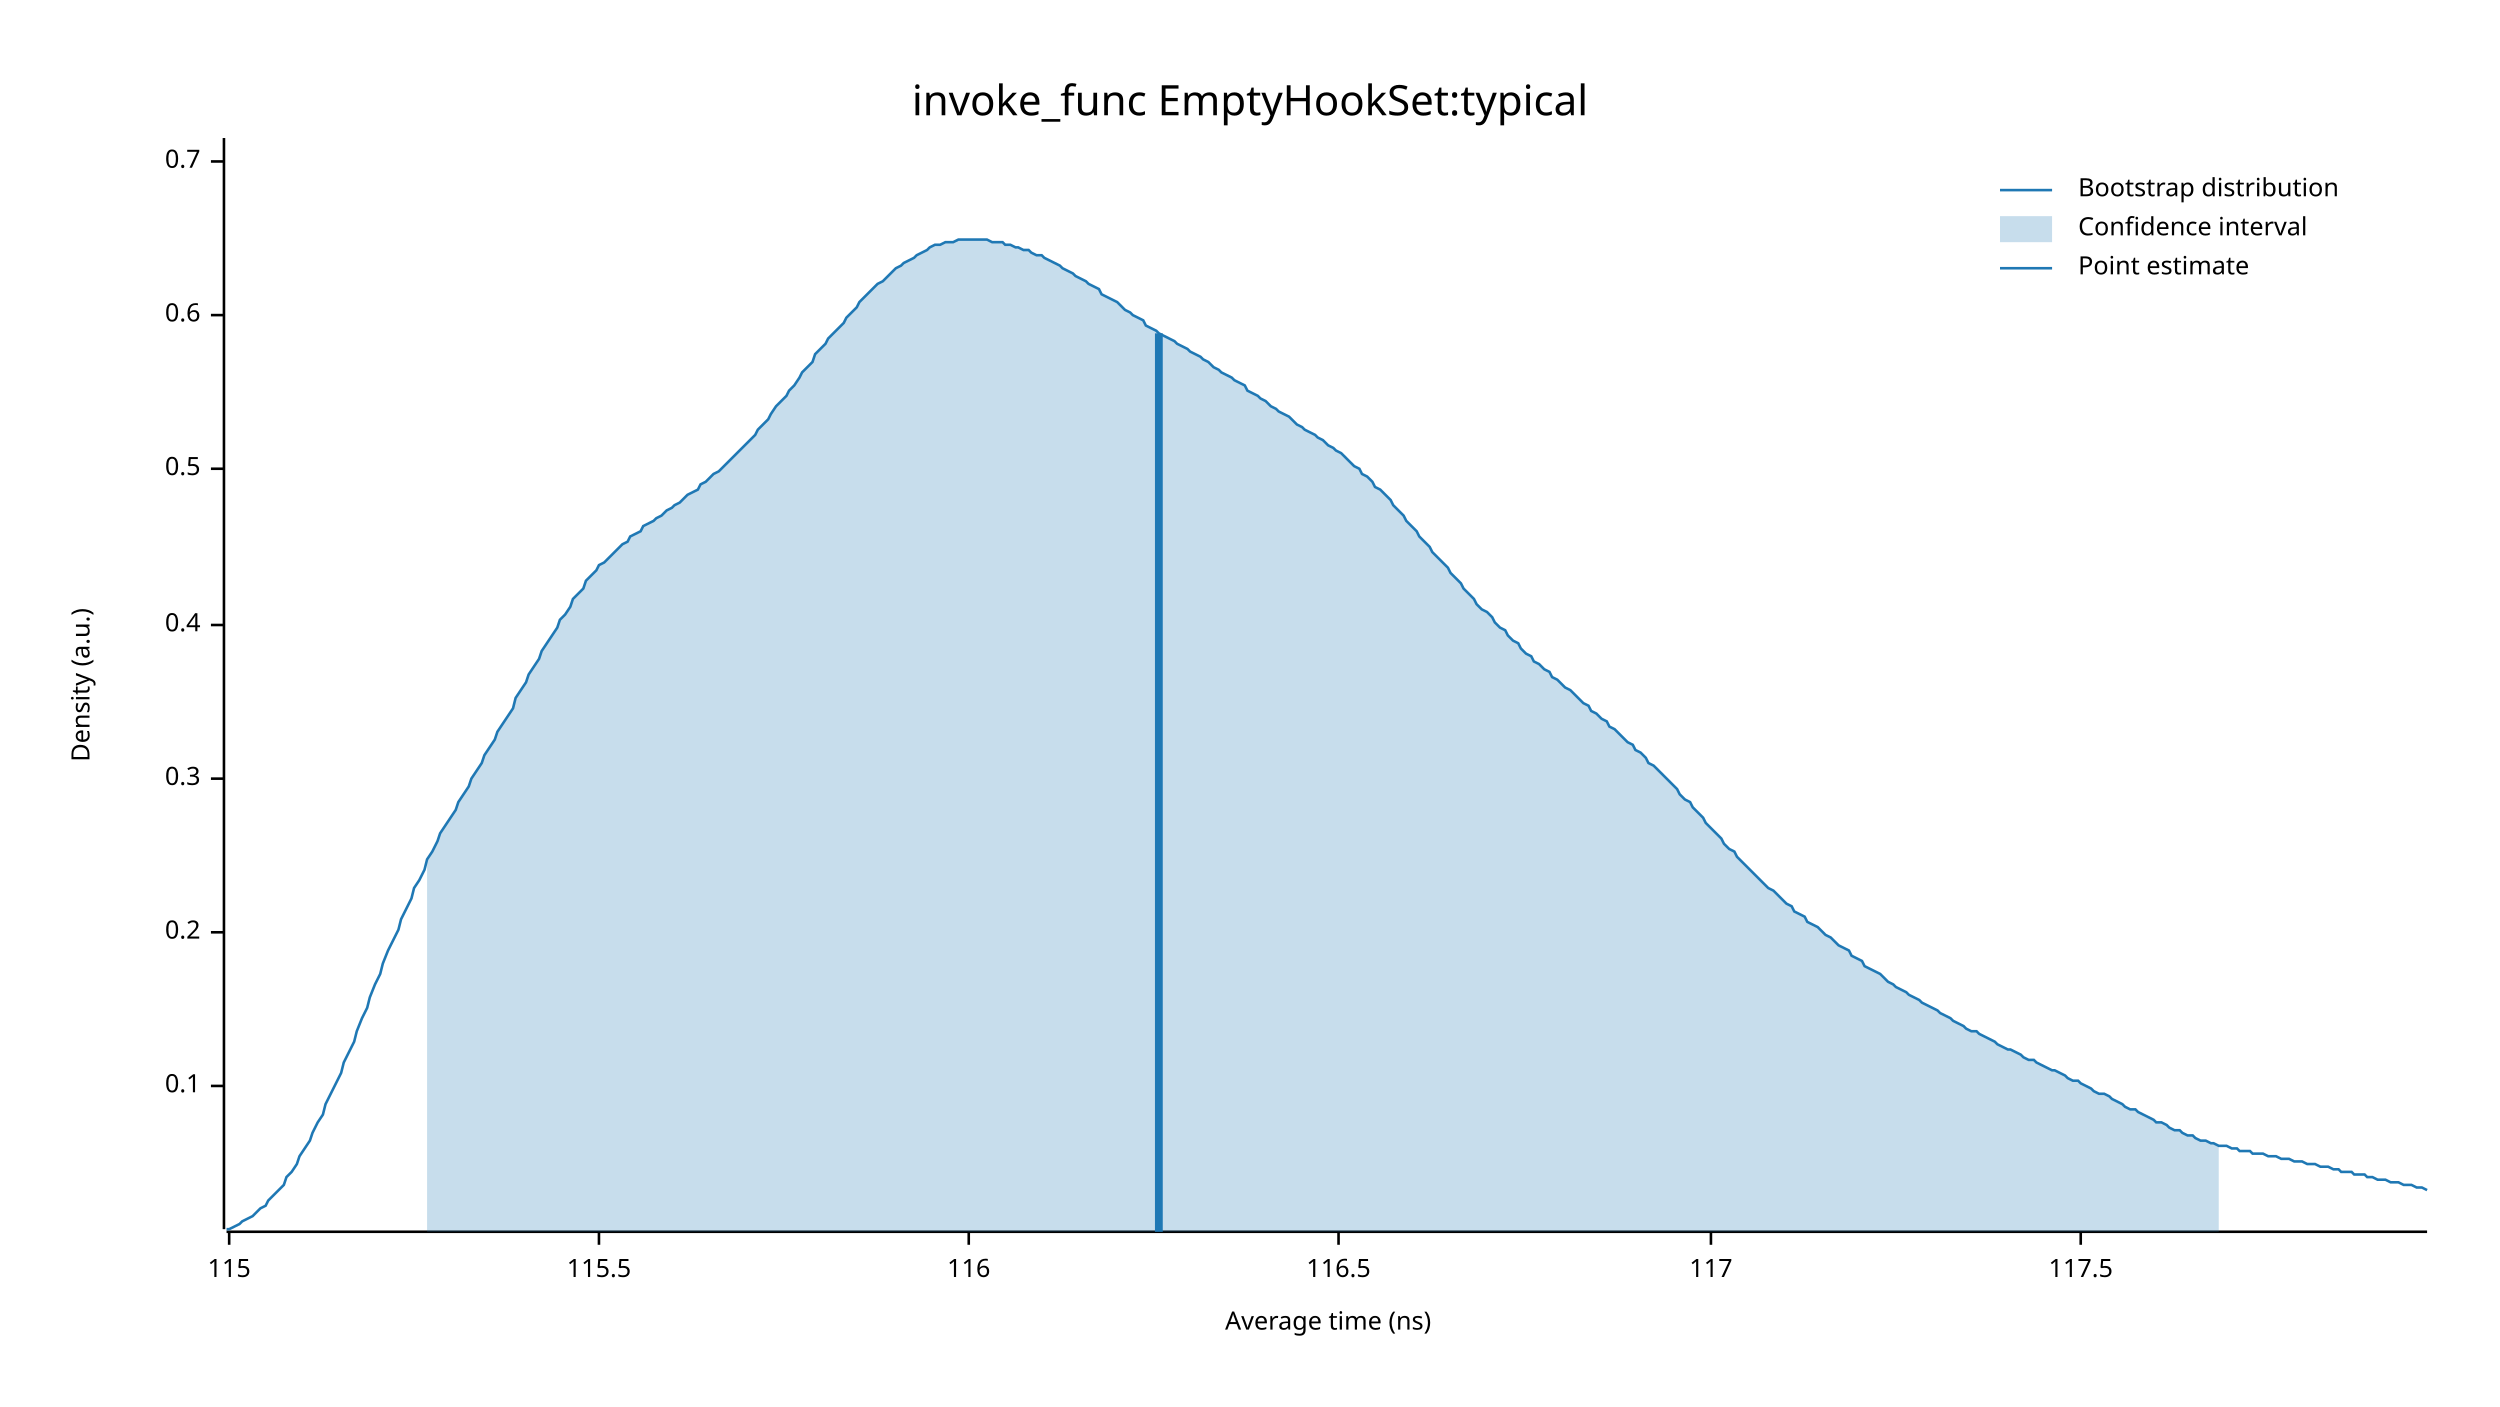
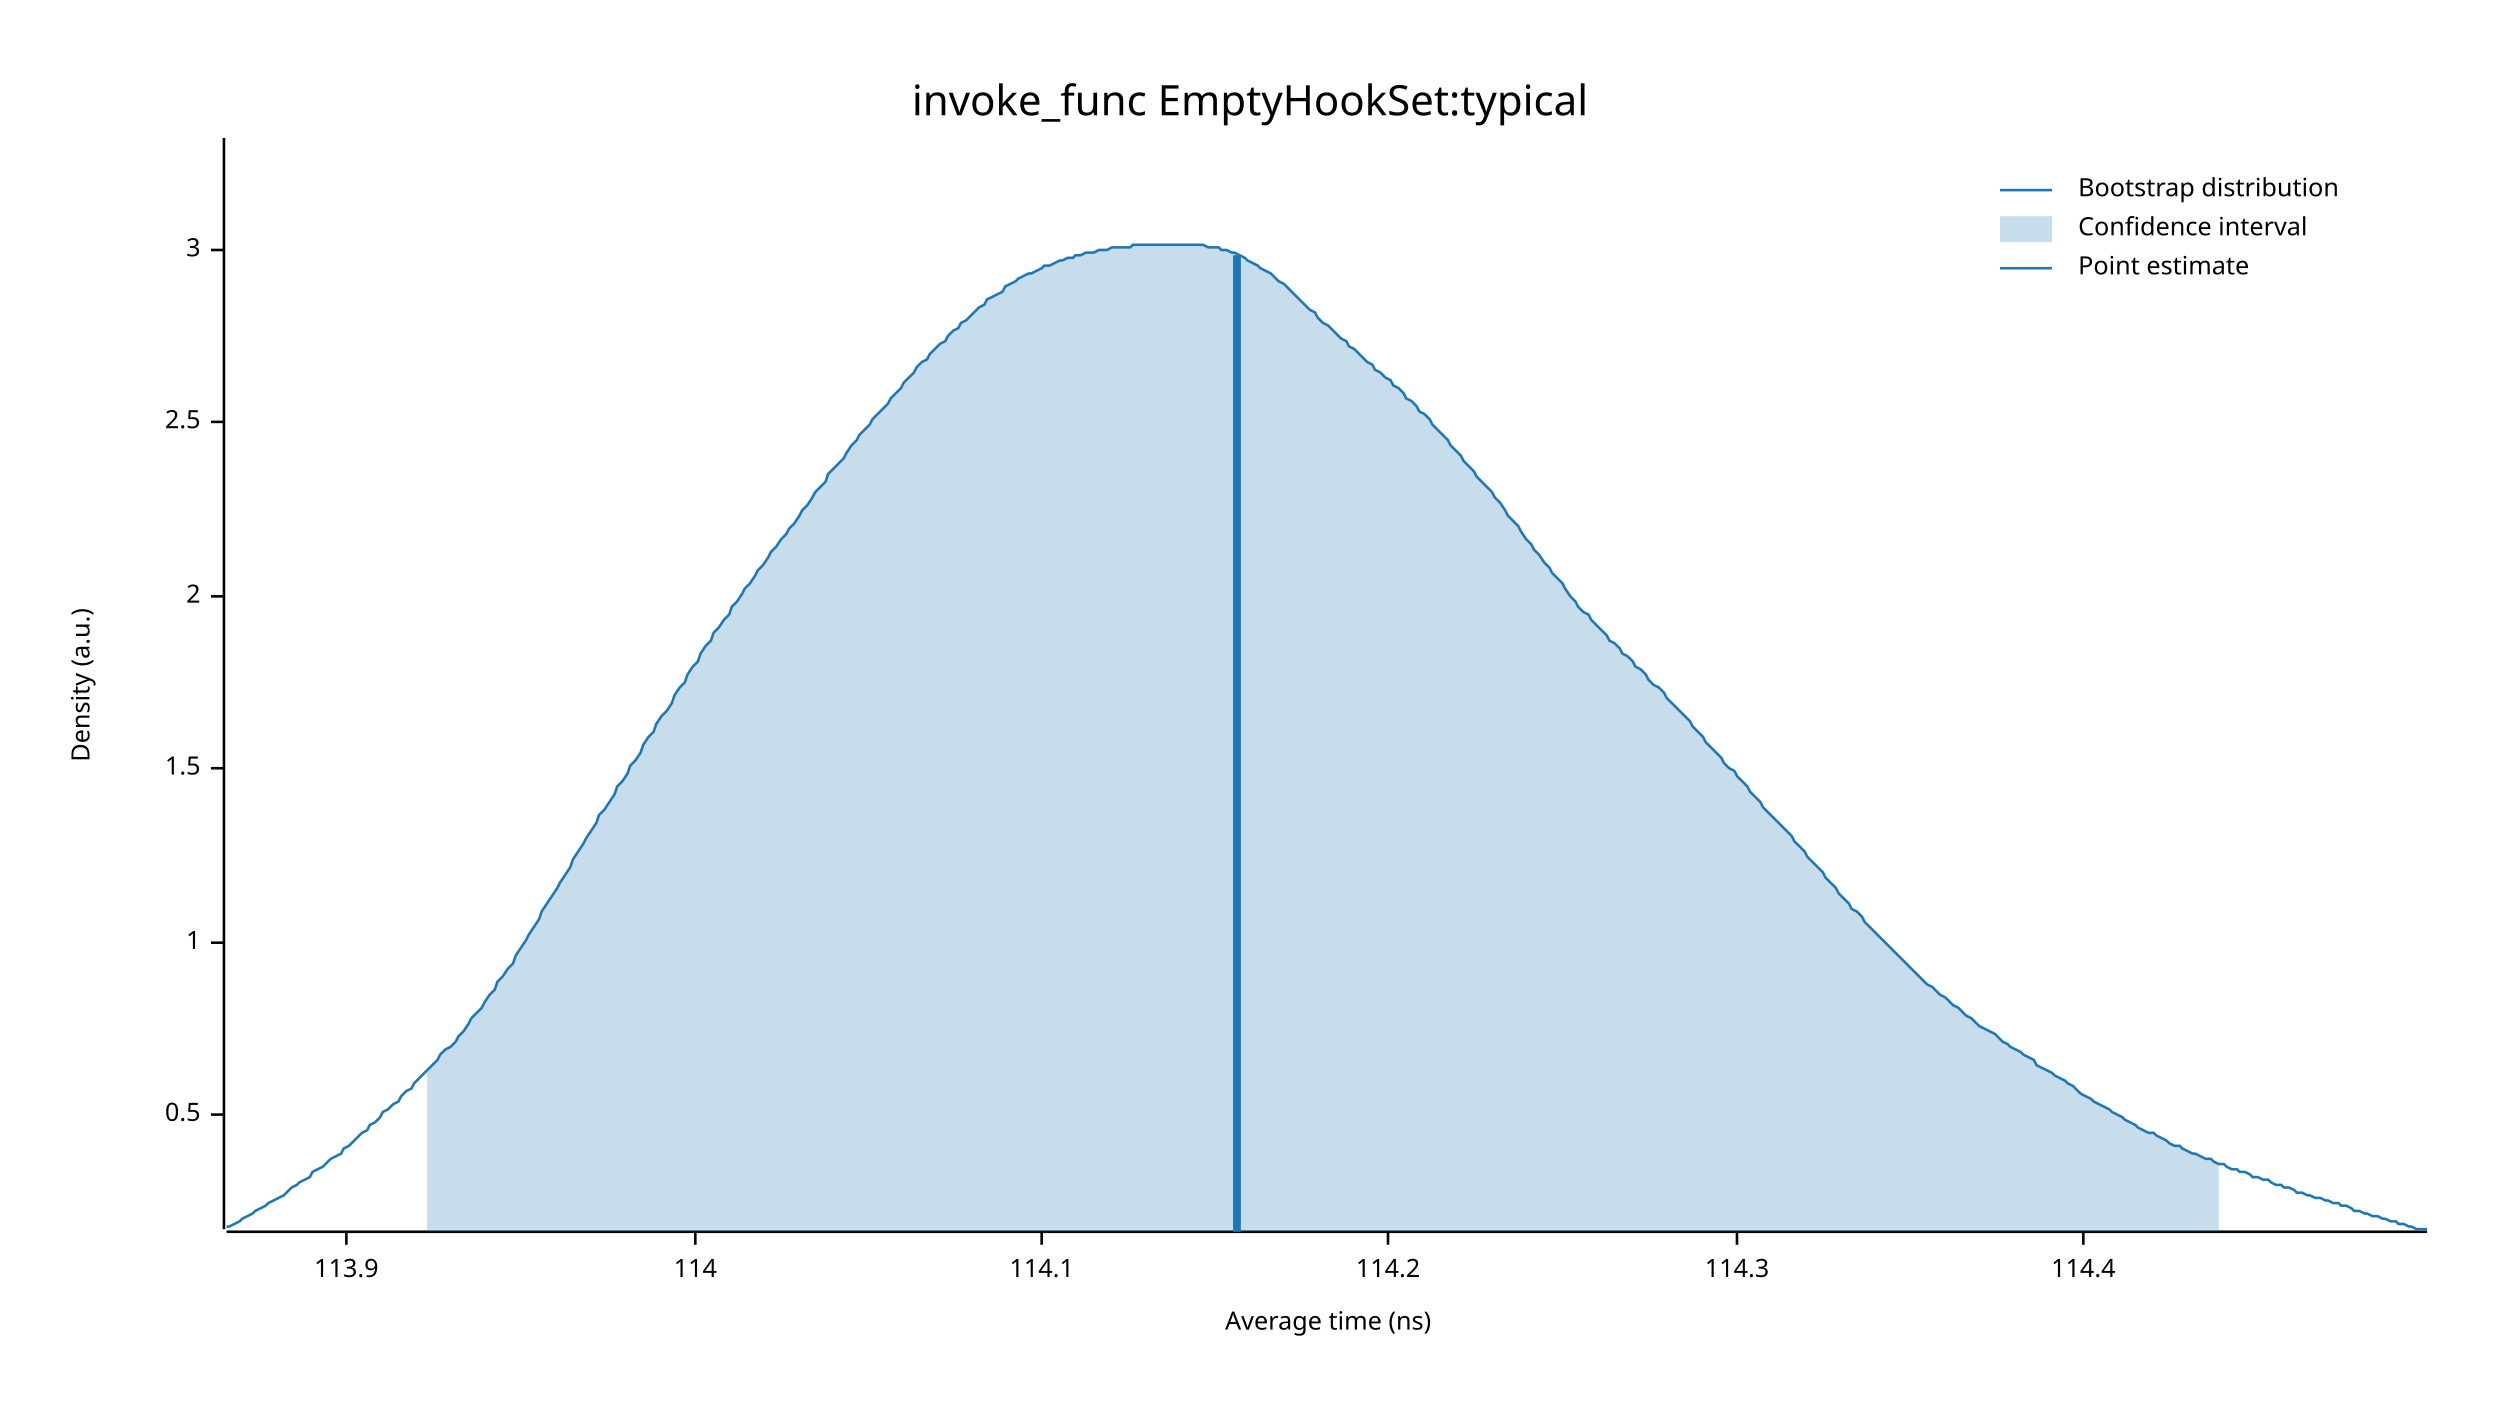
<svg xmlns="http://www.w3.org/2000/svg" width="960" height="540" viewBox="0 0 960 540">
  <text x="480" y="32" dy="0.76em" text-anchor="middle" font-family="sans-serif" font-size="16.129" opacity="1" fill="#000000">
invoke_func EmptyHookSet:typical
</text>
  <text x="27" y="263" dy="0.76em" text-anchor="middle" font-family="sans-serif" font-size="9.677" opacity="1" fill="#000000" transform="rotate(270, 27, 263)">
Density (a.u.)
</text>
  <text x="510" y="513" dy="-0.5ex" text-anchor="middle" font-family="sans-serif" font-size="9.677" opacity="1" fill="#000000">
Average time (ns)
</text>
  <polyline fill="none" opacity="1" stroke="#000000" stroke-width="1" points="86,53 86,472 " />
-   <text x="77" y="417" dy="0.5ex" text-anchor="end" font-family="sans-serif" font-size="9.677" opacity="1" fill="#000000">
- 0.1
- </text>
-   <polyline fill="none" opacity="1" stroke="#000000" stroke-width="1" points="81,417 86,417 " />
-   <text x="77" y="358" dy="0.5ex" text-anchor="end" font-family="sans-serif" font-size="9.677" opacity="1" fill="#000000">
- 0.2
- </text>
-   <polyline fill="none" opacity="1" stroke="#000000" stroke-width="1" points="81,358 86,358 " />
-   <text x="77" y="299" dy="0.5ex" text-anchor="end" font-family="sans-serif" font-size="9.677" opacity="1" fill="#000000">
- 0.3
- </text>
-   <polyline fill="none" opacity="1" stroke="#000000" stroke-width="1" points="81,299 86,299 " />
-   <text x="77" y="240" dy="0.5ex" text-anchor="end" font-family="sans-serif" font-size="9.677" opacity="1" fill="#000000">
- 0.4
- </text>
-   <polyline fill="none" opacity="1" stroke="#000000" stroke-width="1" points="81,240 86,240 " />
-   <text x="77" y="180" dy="0.5ex" text-anchor="end" font-family="sans-serif" font-size="9.677" opacity="1" fill="#000000">
+   <text x="77" y="428" dy="0.5ex" text-anchor="end" font-family="sans-serif" font-size="9.677" opacity="1" fill="#000000">
0.5
</text>
-   <polyline fill="none" opacity="1" stroke="#000000" stroke-width="1" points="81,180 86,180 " />
-   <text x="77" y="121" dy="0.5ex" text-anchor="end" font-family="sans-serif" font-size="9.677" opacity="1" fill="#000000">
- 0.6
+   <polyline fill="none" opacity="1" stroke="#000000" stroke-width="1" points="81,428 86,428 " />
+   <text x="77" y="362" dy="0.5ex" text-anchor="end" font-family="sans-serif" font-size="9.677" opacity="1" fill="#000000">
+ 1
</text>
-   <polyline fill="none" opacity="1" stroke="#000000" stroke-width="1" points="81,121 86,121 " />
-   <text x="77" y="62" dy="0.5ex" text-anchor="end" font-family="sans-serif" font-size="9.677" opacity="1" fill="#000000">
- 0.7
+   <polyline fill="none" opacity="1" stroke="#000000" stroke-width="1" points="81,362 86,362 " />
+   <text x="77" y="295" dy="0.5ex" text-anchor="end" font-family="sans-serif" font-size="9.677" opacity="1" fill="#000000">
+ 1.5
</text>
-   <polyline fill="none" opacity="1" stroke="#000000" stroke-width="1" points="81,62 86,62 " />
+   <polyline fill="none" opacity="1" stroke="#000000" stroke-width="1" points="81,295 86,295 " />
+   <text x="77" y="229" dy="0.5ex" text-anchor="end" font-family="sans-serif" font-size="9.677" opacity="1" fill="#000000">
+ 2
+ </text>
+   <polyline fill="none" opacity="1" stroke="#000000" stroke-width="1" points="81,229 86,229 " />
+   <text x="77" y="162" dy="0.5ex" text-anchor="end" font-family="sans-serif" font-size="9.677" opacity="1" fill="#000000">
+ 2.5
+ </text>
+   <polyline fill="none" opacity="1" stroke="#000000" stroke-width="1" points="81,162 86,162 " />
+   <text x="77" y="96" dy="0.5ex" text-anchor="end" font-family="sans-serif" font-size="9.677" opacity="1" fill="#000000">
+ 3
+ </text>
+   <polyline fill="none" opacity="1" stroke="#000000" stroke-width="1" points="81,96 86,96 " />
  <polyline fill="none" opacity="1" stroke="#000000" stroke-width="1" points="87,473 932,473 " />
-   <text x="88" y="483" dy="0.76em" text-anchor="middle" font-family="sans-serif" font-size="9.677" opacity="1" fill="#000000">
- 115
+   <text x="133" y="483" dy="0.76em" text-anchor="middle" font-family="sans-serif" font-size="9.677" opacity="1" fill="#000000">
+ 113.9
</text>
-   <polyline fill="none" opacity="1" stroke="#000000" stroke-width="1" points="88,473 88,478 " />
-   <text x="230" y="483" dy="0.76em" text-anchor="middle" font-family="sans-serif" font-size="9.677" opacity="1" fill="#000000">
- 115.5
+   <polyline fill="none" opacity="1" stroke="#000000" stroke-width="1" points="133,473 133,478 " />
+   <text x="267" y="483" dy="0.76em" text-anchor="middle" font-family="sans-serif" font-size="9.677" opacity="1" fill="#000000">
+ 114
</text>
-   <polyline fill="none" opacity="1" stroke="#000000" stroke-width="1" points="230,473 230,478 " />
-   <text x="372" y="483" dy="0.76em" text-anchor="middle" font-family="sans-serif" font-size="9.677" opacity="1" fill="#000000">
- 116
+   <polyline fill="none" opacity="1" stroke="#000000" stroke-width="1" points="267,473 267,478 " />
+   <text x="400" y="483" dy="0.76em" text-anchor="middle" font-family="sans-serif" font-size="9.677" opacity="1" fill="#000000">
+ 114.1
</text>
-   <polyline fill="none" opacity="1" stroke="#000000" stroke-width="1" points="372,473 372,478 " />
-   <text x="514" y="483" dy="0.76em" text-anchor="middle" font-family="sans-serif" font-size="9.677" opacity="1" fill="#000000">
- 116.5
+   <polyline fill="none" opacity="1" stroke="#000000" stroke-width="1" points="400,473 400,478 " />
+   <text x="533" y="483" dy="0.76em" text-anchor="middle" font-family="sans-serif" font-size="9.677" opacity="1" fill="#000000">
+ 114.2
</text>
-   <polyline fill="none" opacity="1" stroke="#000000" stroke-width="1" points="514,473 514,478 " />
-   <text x="657" y="483" dy="0.76em" text-anchor="middle" font-family="sans-serif" font-size="9.677" opacity="1" fill="#000000">
- 117
+   <polyline fill="none" opacity="1" stroke="#000000" stroke-width="1" points="533,473 533,478 " />
+   <text x="667" y="483" dy="0.76em" text-anchor="middle" font-family="sans-serif" font-size="9.677" opacity="1" fill="#000000">
+ 114.3
</text>
-   <polyline fill="none" opacity="1" stroke="#000000" stroke-width="1" points="657,473 657,478 " />
-   <text x="799" y="483" dy="0.76em" text-anchor="middle" font-family="sans-serif" font-size="9.677" opacity="1" fill="#000000">
- 117.5
+   <polyline fill="none" opacity="1" stroke="#000000" stroke-width="1" points="667,473 667,478 " />
+   <text x="800" y="483" dy="0.76em" text-anchor="middle" font-family="sans-serif" font-size="9.677" opacity="1" fill="#000000">
+ 114.4
</text>
-   <polyline fill="none" opacity="1" stroke="#000000" stroke-width="1" points="799,473 799,478 " />
-   <polyline fill="none" opacity="1" stroke="#1F78B4" stroke-width="1" points="87,472 88,472 90,471 92,470 93,469 95,468 97,467 98,466 100,464 102,463 103,461 105,459 107,457 109,455 110,452 112,450 114,447 115,444 117,441 119,438 120,435 122,431 124,428 125,424 127,420 129,416 131,412 132,408 134,404 136,400 137,396 139,391 141,387 142,383 144,378 146,374 147,370 149,365 151,361 153,357 154,353 156,349 158,345 159,341 161,338 163,334 164,330 166,327 168,323 169,320 171,317 173,314 175,311 176,308 178,305 180,302 181,299 183,296 185,293 186,290 188,287 190,284 191,281 193,278 195,275 197,272 198,268 200,265 202,262 203,259 205,256 207,253 208,250 210,247 212,244 214,241 215,238 217,236 219,233 220,230 222,228 224,226 225,223 227,221 229,219 230,217 232,216 234,214 236,212 237,211 239,209 241,208 242,206 244,205 246,204 247,202 249,201 251,200 252,199 254,198 256,196 258,195 259,194 261,193 263,191 264,190 266,189 268,188 269,186 271,185 273,183 274,182 276,181 278,179 280,177 281,176 283,174 285,172 286,171 288,169 290,167 291,165 293,163 295,161 296,159 298,156 300,154 302,152 303,150 305,148 307,145 308,143 310,141 312,139 313,136 315,134 317,132 318,130 320,128 322,126 324,124 325,122 327,120 329,118 330,116 332,114 334,112 335,111 337,109 339,108 341,106 342,105 344,103 346,102 347,101 349,100 351,99 352,98 354,97 356,96 357,95 359,94 361,94 363,93 364,93 366,93 368,92 369,92 371,92 373,92 374,92 376,92 378,92 379,92 381,93 383,93 385,93 386,94 388,94 390,95 391,95 393,96 395,96 396,97 398,98 400,98 401,99 403,100 405,101 407,102 408,103 410,104 412,105 413,106 415,107 417,108 418,109 420,110 422,111 423,113 425,114 427,115 429,116 430,117 432,119 434,120 435,121 437,122 439,123 440,125 442,126 444,127 445,128 447,129 449,130 451,131 452,132 454,133 456,134 457,135 459,136 461,137 462,138 464,139 466,141 468,142 469,143 471,144 473,145 474,146 476,147 478,148 479,150 481,151 483,152 484,153 486,154 488,156 490,157 491,158 493,159 495,160 496,161 498,163 500,164 501,165 503,166 505,167 506,168 508,169 510,171 512,172 513,173 515,174 517,176 518,177 520,179 522,180 523,182 525,183 527,185 528,187 530,188 532,190 534,192 535,194 537,196 539,198 540,200 542,202 544,204 545,206 547,208 549,210 550,212 552,214 554,216 556,218 557,220 559,222 561,224 562,226 564,228 566,230 567,232 569,234 571,235 573,237 574,239 576,241 578,242 579,244 581,246 583,247 584,249 586,251 588,252 589,254 591,255 593,257 595,258 596,260 598,261 600,263 601,264 603,265 605,267 606,268 608,270 610,271 611,273 613,274 615,276 617,277 618,279 620,280 622,282 623,283 625,285 627,286 628,288 630,289 632,291 633,293 635,294 637,296 639,298 640,299 642,301 644,303 645,305 647,307 649,308 650,310 652,312 654,314 655,316 657,318 659,320 661,322 662,324 664,326 666,327 667,329 669,331 671,333 672,334 674,336 676,338 677,339 679,341 681,342 683,344 684,345 686,347 688,348 689,350 691,351 693,352 694,354 696,355 698,356 700,358 701,359 703,360 705,362 706,363 708,364 710,365 711,367 713,368 715,369 716,371 718,372 720,373 722,374 723,375 725,377 727,378 728,379 730,380 732,381 733,382 735,383 737,384 738,385 740,386 742,387 744,388 745,389 747,390 749,391 750,392 752,393 754,394 755,395 757,396 759,396 760,397 762,398 764,399 766,400 767,401 769,402 771,403 772,403 774,404 776,405 777,406 779,407 781,407 782,408 784,409 786,410 788,411 789,411 791,412 793,413 794,414 796,415 798,415 799,416 801,417 803,418 804,419 806,420 808,420 810,421 811,422 813,423 815,424 816,425 818,426 820,426 821,427 823,428 825,429 827,430 828,431 830,431 832,432 833,433 835,434 837,434 838,435 840,436 842,436 843,437 845,438 847,438 849,439 850,439 852,440 854,440 855,440 857,441 859,441 860,442 862,442 864,442 865,443 867,443 869,443 871,444 872,444 874,444 876,445 877,445 879,445 881,446 882,446 884,446 886,447 887,447 889,447 891,448 893,448 894,448 896,449 898,449 899,450 901,450 903,450 904,451 906,451 908,451 909,452 911,452 913,453 915,453 916,453 918,454 920,454 921,454 923,455 925,455 926,455 928,456 930,456 932,457 " />
-   <polygon opacity="0.25" fill="#1F78B4" points="164,330 166,327 168,323 169,320 171,317 173,314 175,311 176,308 178,305 180,302 181,299 183,296 185,293 186,290 188,287 190,284 191,281 193,278 195,275 197,272 198,268 200,265 202,262 203,259 205,256 207,253 208,250 210,247 212,244 214,241 215,238 217,236 219,233 220,230 222,228 224,226 225,223 227,221 229,219 230,217 232,216 234,214 236,212 237,211 239,209 241,208 242,206 244,205 246,204 247,202 249,201 251,200 252,199 254,198 256,196 258,195 259,194 261,193 263,191 264,190 266,189 268,188 269,186 271,185 273,183 274,182 276,181 278,179 280,177 281,176 283,174 285,172 286,171 288,169 290,167 291,165 293,163 295,161 296,159 298,156 300,154 302,152 303,150 305,148 307,145 308,143 310,141 312,139 313,136 315,134 317,132 318,130 320,128 322,126 324,124 325,122 327,120 329,118 330,116 332,114 334,112 335,111 337,109 339,108 341,106 342,105 344,103 346,102 347,101 349,100 351,99 352,98 354,97 356,96 357,95 359,94 361,94 363,93 364,93 366,93 368,92 369,92 371,92 373,92 374,92 376,92 378,92 379,92 381,93 383,93 385,93 386,94 388,94 390,95 391,95 393,96 395,96 396,97 398,98 400,98 401,99 403,100 405,101 407,102 408,103 410,104 412,105 413,106 415,107 417,108 418,109 420,110 422,111 423,113 425,114 427,115 429,116 430,117 432,119 434,120 435,121 437,122 439,123 440,125 442,126 444,127 445,128 447,129 449,130 451,131 452,132 454,133 456,134 457,135 459,136 461,137 462,138 464,139 466,141 468,142 469,143 471,144 473,145 474,146 476,147 478,148 479,150 481,151 483,152 484,153 486,154 488,156 490,157 491,158 493,159 495,160 496,161 498,163 500,164 501,165 503,166 505,167 506,168 508,169 510,171 512,172 513,173 515,174 517,176 518,177 520,179 522,180 523,182 525,183 527,185 528,187 530,188 532,190 534,192 535,194 537,196 539,198 540,200 542,202 544,204 545,206 547,208 549,210 550,212 552,214 554,216 556,218 557,220 559,222 561,224 562,226 564,228 566,230 567,232 569,234 571,235 573,237 574,239 576,241 578,242 579,244 581,246 583,247 584,249 586,251 588,252 589,254 591,255 593,257 595,258 596,260 598,261 600,263 601,264 603,265 605,267 606,268 608,270 610,271 611,273 613,274 615,276 617,277 618,279 620,280 622,282 623,283 625,285 627,286 628,288 630,289 632,291 633,293 635,294 637,296 639,298 640,299 642,301 644,303 645,305 647,307 649,308 650,310 652,312 654,314 655,316 657,318 659,320 661,322 662,324 664,326 666,327 667,329 669,331 671,333 672,334 674,336 676,338 677,339 679,341 681,342 683,344 684,345 686,347 688,348 689,350 691,351 693,352 694,354 696,355 698,356 700,358 701,359 703,360 705,362 706,363 708,364 710,365 711,367 713,368 715,369 716,371 718,372 720,373 722,374 723,375 725,377 727,378 728,379 730,380 732,381 733,382 735,383 737,384 738,385 740,386 742,387 744,388 745,389 747,390 749,391 750,392 752,393 754,394 755,395 757,396 759,396 760,397 762,398 764,399 766,400 767,401 769,402 771,403 772,403 774,404 776,405 777,406 779,407 781,407 782,408 784,409 786,410 788,411 789,411 791,412 793,413 794,414 796,415 798,415 799,416 801,417 803,418 804,419 806,420 808,420 810,421 811,422 813,423 815,424 816,425 818,426 820,426 821,427 823,428 825,429 827,430 828,431 830,431 832,432 833,433 835,434 837,434 838,435 840,436 842,436 843,437 845,438 847,438 849,439 850,439 852,440 852,473 164,473 " />
-   <polyline fill="none" opacity="1" stroke="#1F78B4" stroke-width="3" points="445,473 445,128 " />
+   <polyline fill="none" opacity="1" stroke="#000000" stroke-width="1" points="800,473 800,478 " />
+   <polyline fill="none" opacity="1" stroke="#1F78B4" stroke-width="1" points="87,471 88,471 90,470 92,469 93,468 95,467 97,466 98,465 100,464 102,463 103,462 105,461 107,460 109,459 110,458 112,456 114,455 115,454 117,453 119,452 120,450 122,449 124,448 125,447 127,445 129,444 131,443 132,441 134,440 136,438 137,437 139,435 141,434 142,432 144,431 146,429 147,427 149,426 151,424 153,423 154,421 156,419 158,418 159,416 161,414 163,412 164,411 166,409 168,407 169,405 171,403 173,402 175,400 176,398 178,396 180,393 181,391 183,389 185,387 186,385 188,382 190,380 191,377 193,375 195,372 197,370 198,367 200,364 202,361 203,359 205,356 207,353 208,350 210,347 212,344 214,341 215,339 217,336 219,333 220,330 222,327 224,324 225,322 227,319 229,316 230,313 232,311 234,308 236,305 237,302 239,300 241,297 242,294 244,292 246,289 247,286 249,283 251,281 252,278 254,275 256,273 258,270 259,267 261,264 263,262 264,259 266,256 268,254 269,251 271,248 273,246 274,243 276,241 278,238 280,236 281,233 283,231 285,228 286,226 288,224 290,221 291,219 293,217 295,214 296,212 298,210 300,207 302,205 303,203 305,201 307,198 308,196 310,194 312,191 313,189 315,187 317,185 318,182 320,180 322,178 324,176 325,174 327,171 329,169 330,167 332,165 334,163 335,161 337,159 339,157 341,155 342,153 344,151 346,149 347,147 349,145 351,143 352,141 354,139 356,138 357,136 359,134 361,132 363,131 364,129 366,127 368,126 369,124 371,123 373,121 374,120 376,118 378,117 379,115 381,114 383,113 385,112 386,110 388,109 390,108 391,107 393,106 395,105 396,105 398,104 400,103 401,102 403,102 405,101 407,100 408,100 410,99 412,99 413,98 415,98 417,97 418,97 420,97 422,96 423,96 425,96 427,95 429,95 430,95 432,95 434,95 435,94 437,94 439,94 440,94 442,94 444,94 445,94 447,94 449,94 451,94 452,94 454,94 456,94 457,94 459,94 461,94 462,94 464,95 466,95 468,95 469,96 471,96 473,97 474,97 476,98 478,99 479,100 481,101 483,102 484,103 486,104 488,105 490,107 491,108 493,109 495,111 496,112 498,114 500,116 501,117 503,119 505,120 506,122 508,124 510,125 512,127 513,128 515,130 517,131 518,133 520,134 522,136 523,137 525,139 527,140 528,142 530,143 532,145 534,146 535,148 537,149 539,151 540,153 542,154 544,156 545,158 547,159 549,161 550,163 552,165 554,167 556,169 557,171 559,173 561,175 562,177 564,179 566,181 567,183 569,185 571,187 573,189 574,191 576,193 578,196 579,198 581,200 583,202 584,204 586,207 588,209 589,211 591,213 593,216 595,218 596,220 598,222 600,224 601,226 603,229 605,231 606,233 608,235 610,236 611,238 613,240 615,242 617,244 618,246 620,247 622,249 623,251 625,252 627,254 628,256 630,257 632,259 633,261 635,263 637,264 639,266 640,268 642,270 644,272 645,273 647,275 649,277 650,279 652,281 654,283 655,285 657,287 659,289 661,291 662,293 664,295 666,296 667,298 669,300 671,302 672,304 674,306 676,308 677,310 679,312 681,314 683,316 684,317 686,319 688,321 689,323 691,325 693,327 694,329 696,331 698,333 700,335 701,337 703,339 705,341 706,343 708,345 710,347 711,349 713,350 715,352 716,354 718,356 720,358 722,360 723,361 725,363 727,365 728,366 730,368 732,370 733,371 735,373 737,375 738,376 740,378 742,379 744,381 745,382 747,383 749,385 750,386 752,387 754,389 755,390 757,391 759,393 760,394 762,395 764,396 766,397 767,398 769,400 771,401 772,402 774,403 776,404 777,405 779,406 781,407 782,409 784,410 786,411 788,412 789,413 791,414 793,415 794,416 796,417 798,419 799,420 801,421 803,422 804,423 806,424 808,425 810,426 811,427 813,428 815,429 816,430 818,431 820,432 821,433 823,434 825,435 827,435 828,436 830,437 832,438 833,439 835,440 837,440 838,441 840,442 842,443 843,443 845,444 847,445 849,445 850,446 852,447 854,447 855,448 857,449 859,449 860,450 862,450 864,451 865,452 867,452 869,453 871,453 872,454 874,455 876,455 877,456 879,456 881,457 882,458 884,458 886,459 887,459 889,460 891,460 893,461 894,461 896,462 898,462 899,463 901,463 903,464 904,465 906,465 908,466 909,466 911,467 913,467 915,468 916,468 918,469 920,469 921,470 923,470 925,471 926,471 928,472 930,472 932,472 " />
+   <polygon opacity="0.25" fill="#1F78B4" points="164,411 166,409 168,407 169,405 171,403 173,402 175,400 176,398 178,396 180,393 181,391 183,389 185,387 186,385 188,382 190,380 191,377 193,375 195,372 197,370 198,367 200,364 202,361 203,359 205,356 207,353 208,350 210,347 212,344 214,341 215,339 217,336 219,333 220,330 222,327 224,324 225,322 227,319 229,316 230,313 232,311 234,308 236,305 237,302 239,300 241,297 242,294 244,292 246,289 247,286 249,283 251,281 252,278 254,275 256,273 258,270 259,267 261,264 263,262 264,259 266,256 268,254 269,251 271,248 273,246 274,243 276,241 278,238 280,236 281,233 283,231 285,228 286,226 288,224 290,221 291,219 293,217 295,214 296,212 298,210 300,207 302,205 303,203 305,201 307,198 308,196 310,194 312,191 313,189 315,187 317,185 318,182 320,180 322,178 324,176 325,174 327,171 329,169 330,167 332,165 334,163 335,161 337,159 339,157 341,155 342,153 344,151 346,149 347,147 349,145 351,143 352,141 354,139 356,138 357,136 359,134 361,132 363,131 364,129 366,127 368,126 369,124 371,123 373,121 374,120 376,118 378,117 379,115 381,114 383,113 385,112 386,110 388,109 390,108 391,107 393,106 395,105 396,105 398,104 400,103 401,102 403,102 405,101 407,100 408,100 410,99 412,99 413,98 415,98 417,97 418,97 420,97 422,96 423,96 425,96 427,95 429,95 430,95 432,95 434,95 435,94 437,94 439,94 440,94 442,94 444,94 445,94 447,94 449,94 451,94 452,94 454,94 456,94 457,94 459,94 461,94 462,94 464,95 466,95 468,95 469,96 471,96 473,97 474,97 476,98 478,99 479,100 481,101 483,102 484,103 486,104 488,105 490,107 491,108 493,109 495,111 496,112 498,114 500,116 501,117 503,119 505,120 506,122 508,124 510,125 512,127 513,128 515,130 517,131 518,133 520,134 522,136 523,137 525,139 527,140 528,142 530,143 532,145 534,146 535,148 537,149 539,151 540,153 542,154 544,156 545,158 547,159 549,161 550,163 552,165 554,167 556,169 557,171 559,173 561,175 562,177 564,179 566,181 567,183 569,185 571,187 573,189 574,191 576,193 578,196 579,198 581,200 583,202 584,204 586,207 588,209 589,211 591,213 593,216 595,218 596,220 598,222 600,224 601,226 603,229 605,231 606,233 608,235 610,236 611,238 613,240 615,242 617,244 618,246 620,247 622,249 623,251 625,252 627,254 628,256 630,257 632,259 633,261 635,263 637,264 639,266 640,268 642,270 644,272 645,273 647,275 649,277 650,279 652,281 654,283 655,285 657,287 659,289 661,291 662,293 664,295 666,296 667,298 669,300 671,302 672,304 674,306 676,308 677,310 679,312 681,314 683,316 684,317 686,319 688,321 689,323 691,325 693,327 694,329 696,331 698,333 700,335 701,337 703,339 705,341 706,343 708,345 710,347 711,349 713,350 715,352 716,354 718,356 720,358 722,360 723,361 725,363 727,365 728,366 730,368 732,370 733,371 735,373 737,375 738,376 740,378 742,379 744,381 745,382 747,383 749,385 750,386 752,387 754,389 755,390 757,391 759,393 760,394 762,395 764,396 766,397 767,398 769,400 771,401 772,402 774,403 776,404 777,405 779,406 781,407 782,409 784,410 786,411 788,412 789,413 791,414 793,415 794,416 796,417 798,419 799,420 801,421 803,422 804,423 806,424 808,425 810,426 811,427 813,428 815,429 816,430 818,431 820,432 821,433 823,434 825,435 827,435 828,436 830,437 832,438 833,439 835,440 837,440 838,441 840,442 842,443 843,443 845,444 847,445 849,445 850,446 852,447 852,473 164,473 " />
+   <polyline fill="none" opacity="1" stroke="#1F78B4" stroke-width="3" points="475,473 475,98 " />
  <text x="798" y="68" dy="0.76em" text-anchor="start" font-family="sans-serif" font-size="9.677" opacity="1" fill="#000000">
Bootstrap distribution
</text>
  <text x="798" y="83" dy="0.76em" text-anchor="start" font-family="sans-serif" font-size="9.677" opacity="1" fill="#000000">
Confidence interval
</text>
  <text x="798" y="98" dy="0.76em" text-anchor="start" font-family="sans-serif" font-size="9.677" opacity="1" fill="#000000">
Point estimate
</text>
  <polyline fill="none" opacity="1" stroke="#1F78B4" stroke-width="1" points="768,73 788,73 " />
  <rect x="768" y="83" width="20" height="10" opacity="0.25" fill="#1F78B4" stroke="none" />
  <polyline fill="none" opacity="1" stroke="#1F78B4" stroke-width="1" points="768,103 788,103 " />
</svg>
